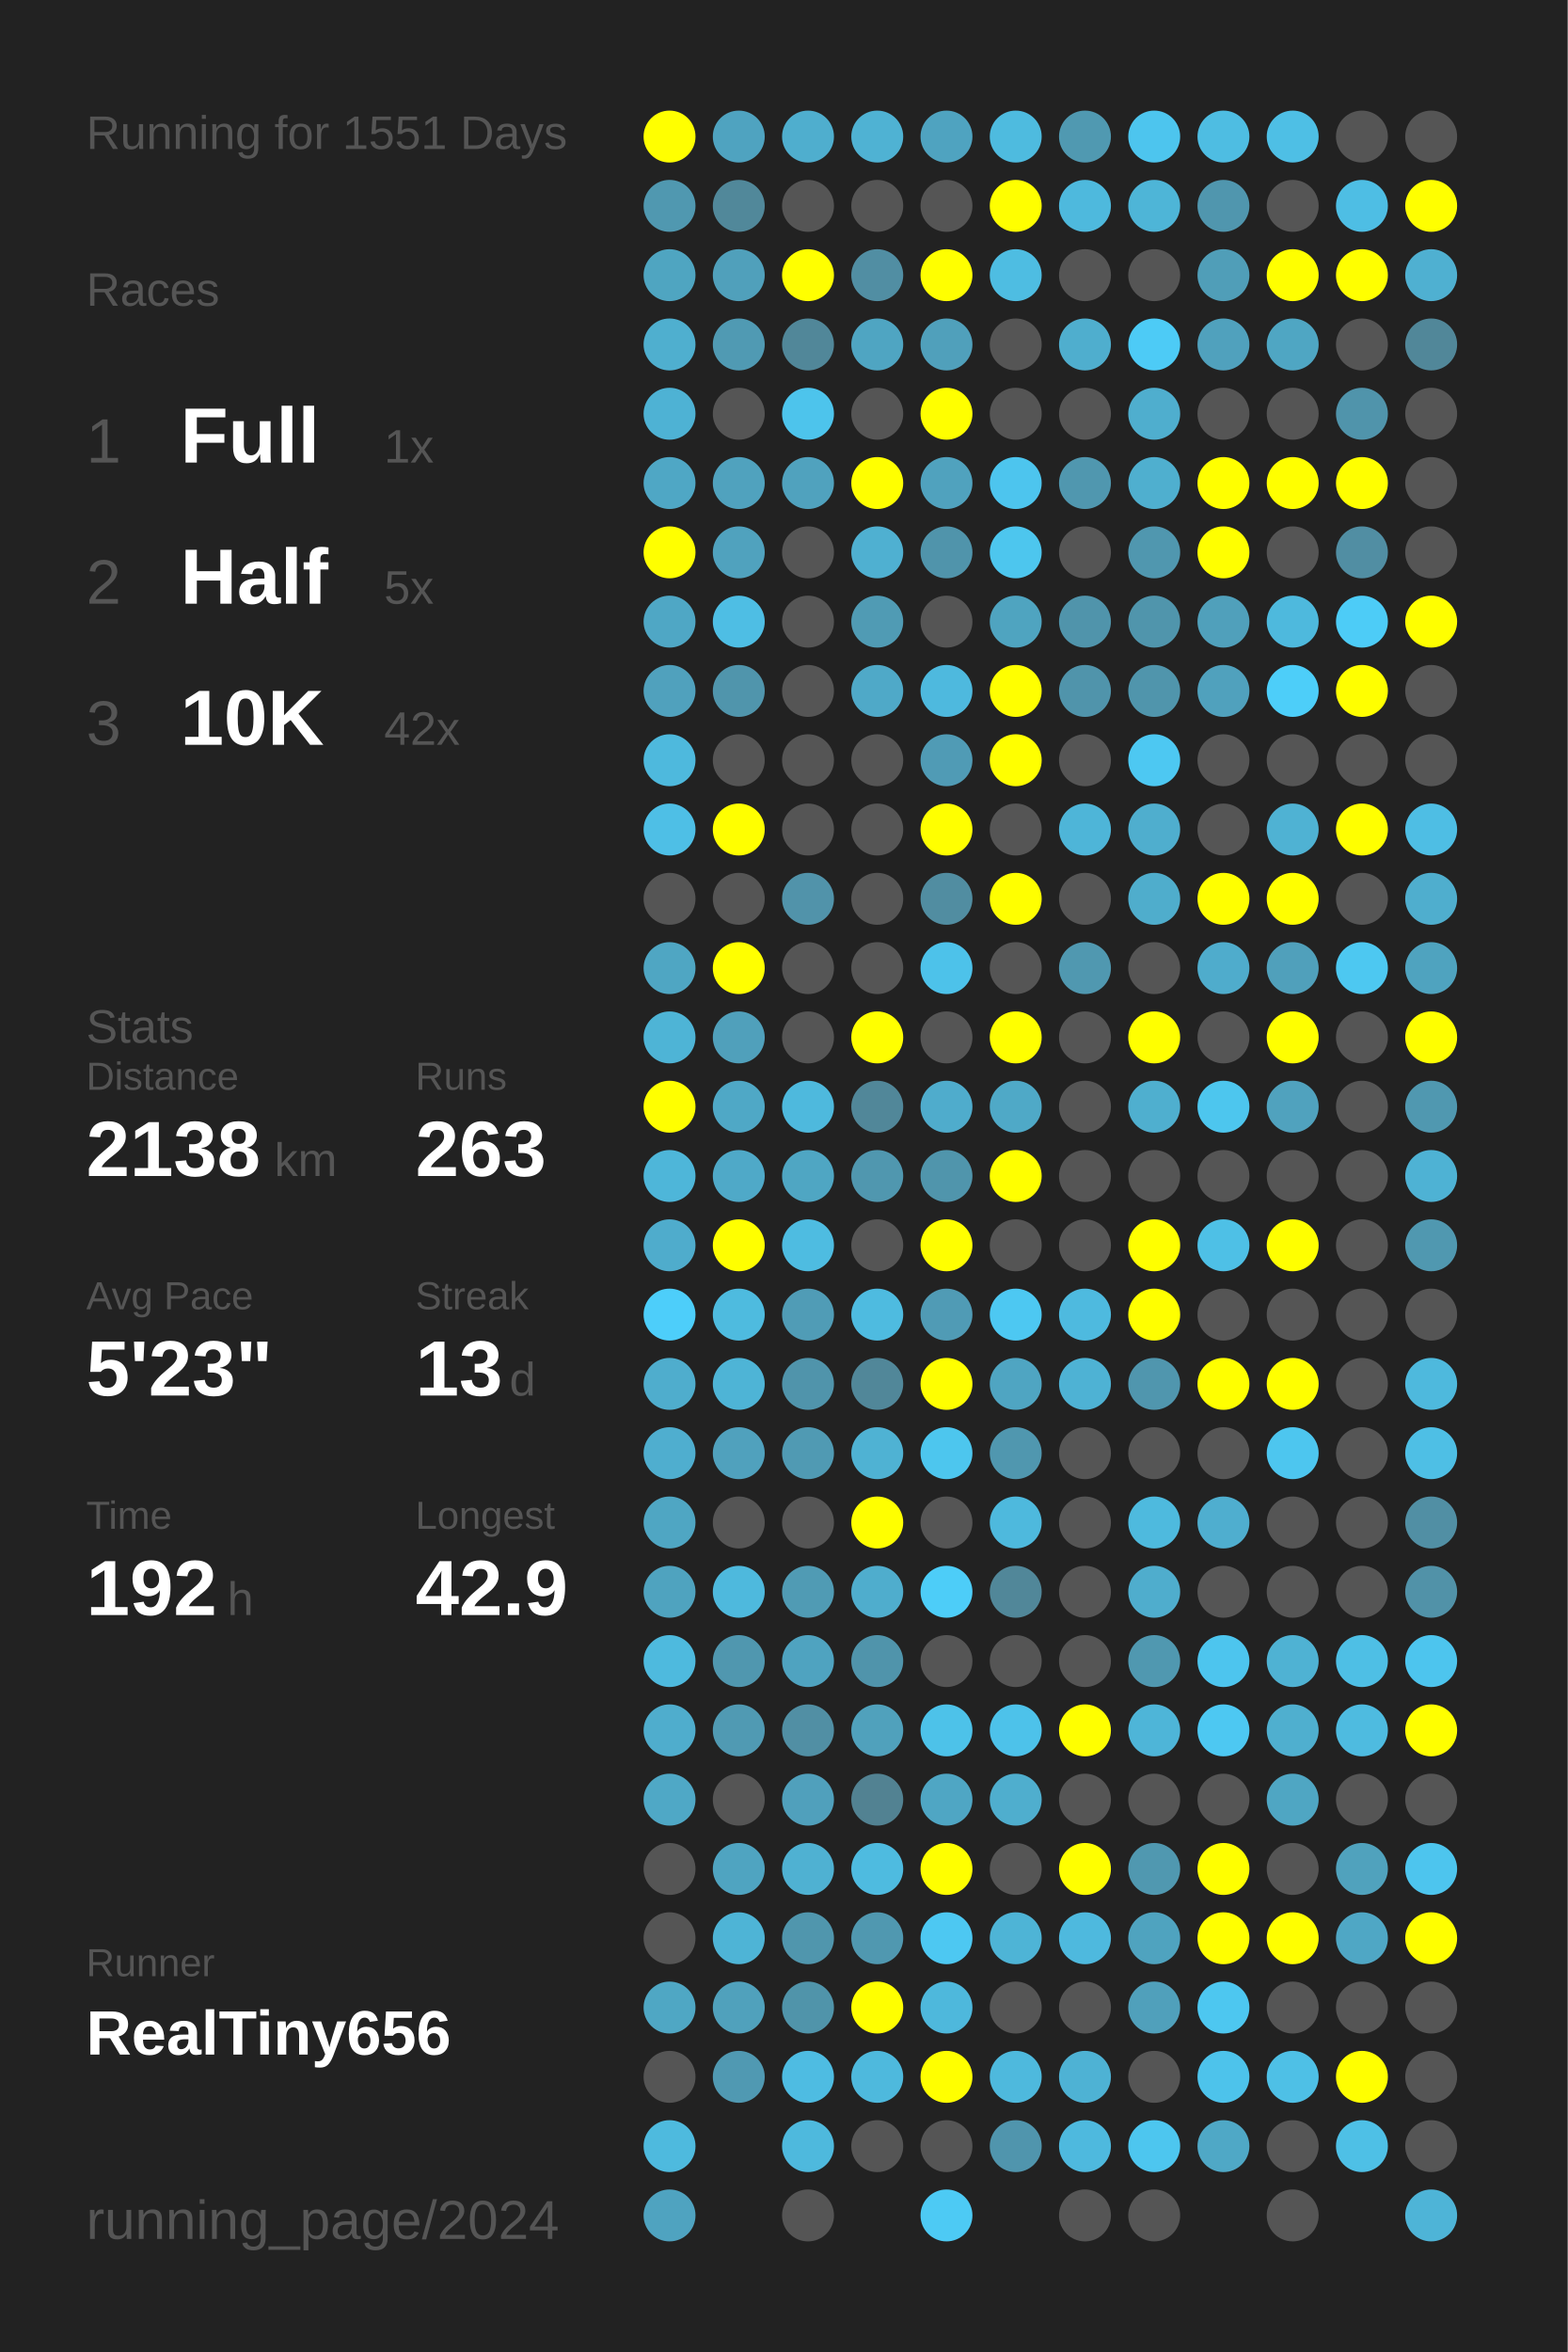
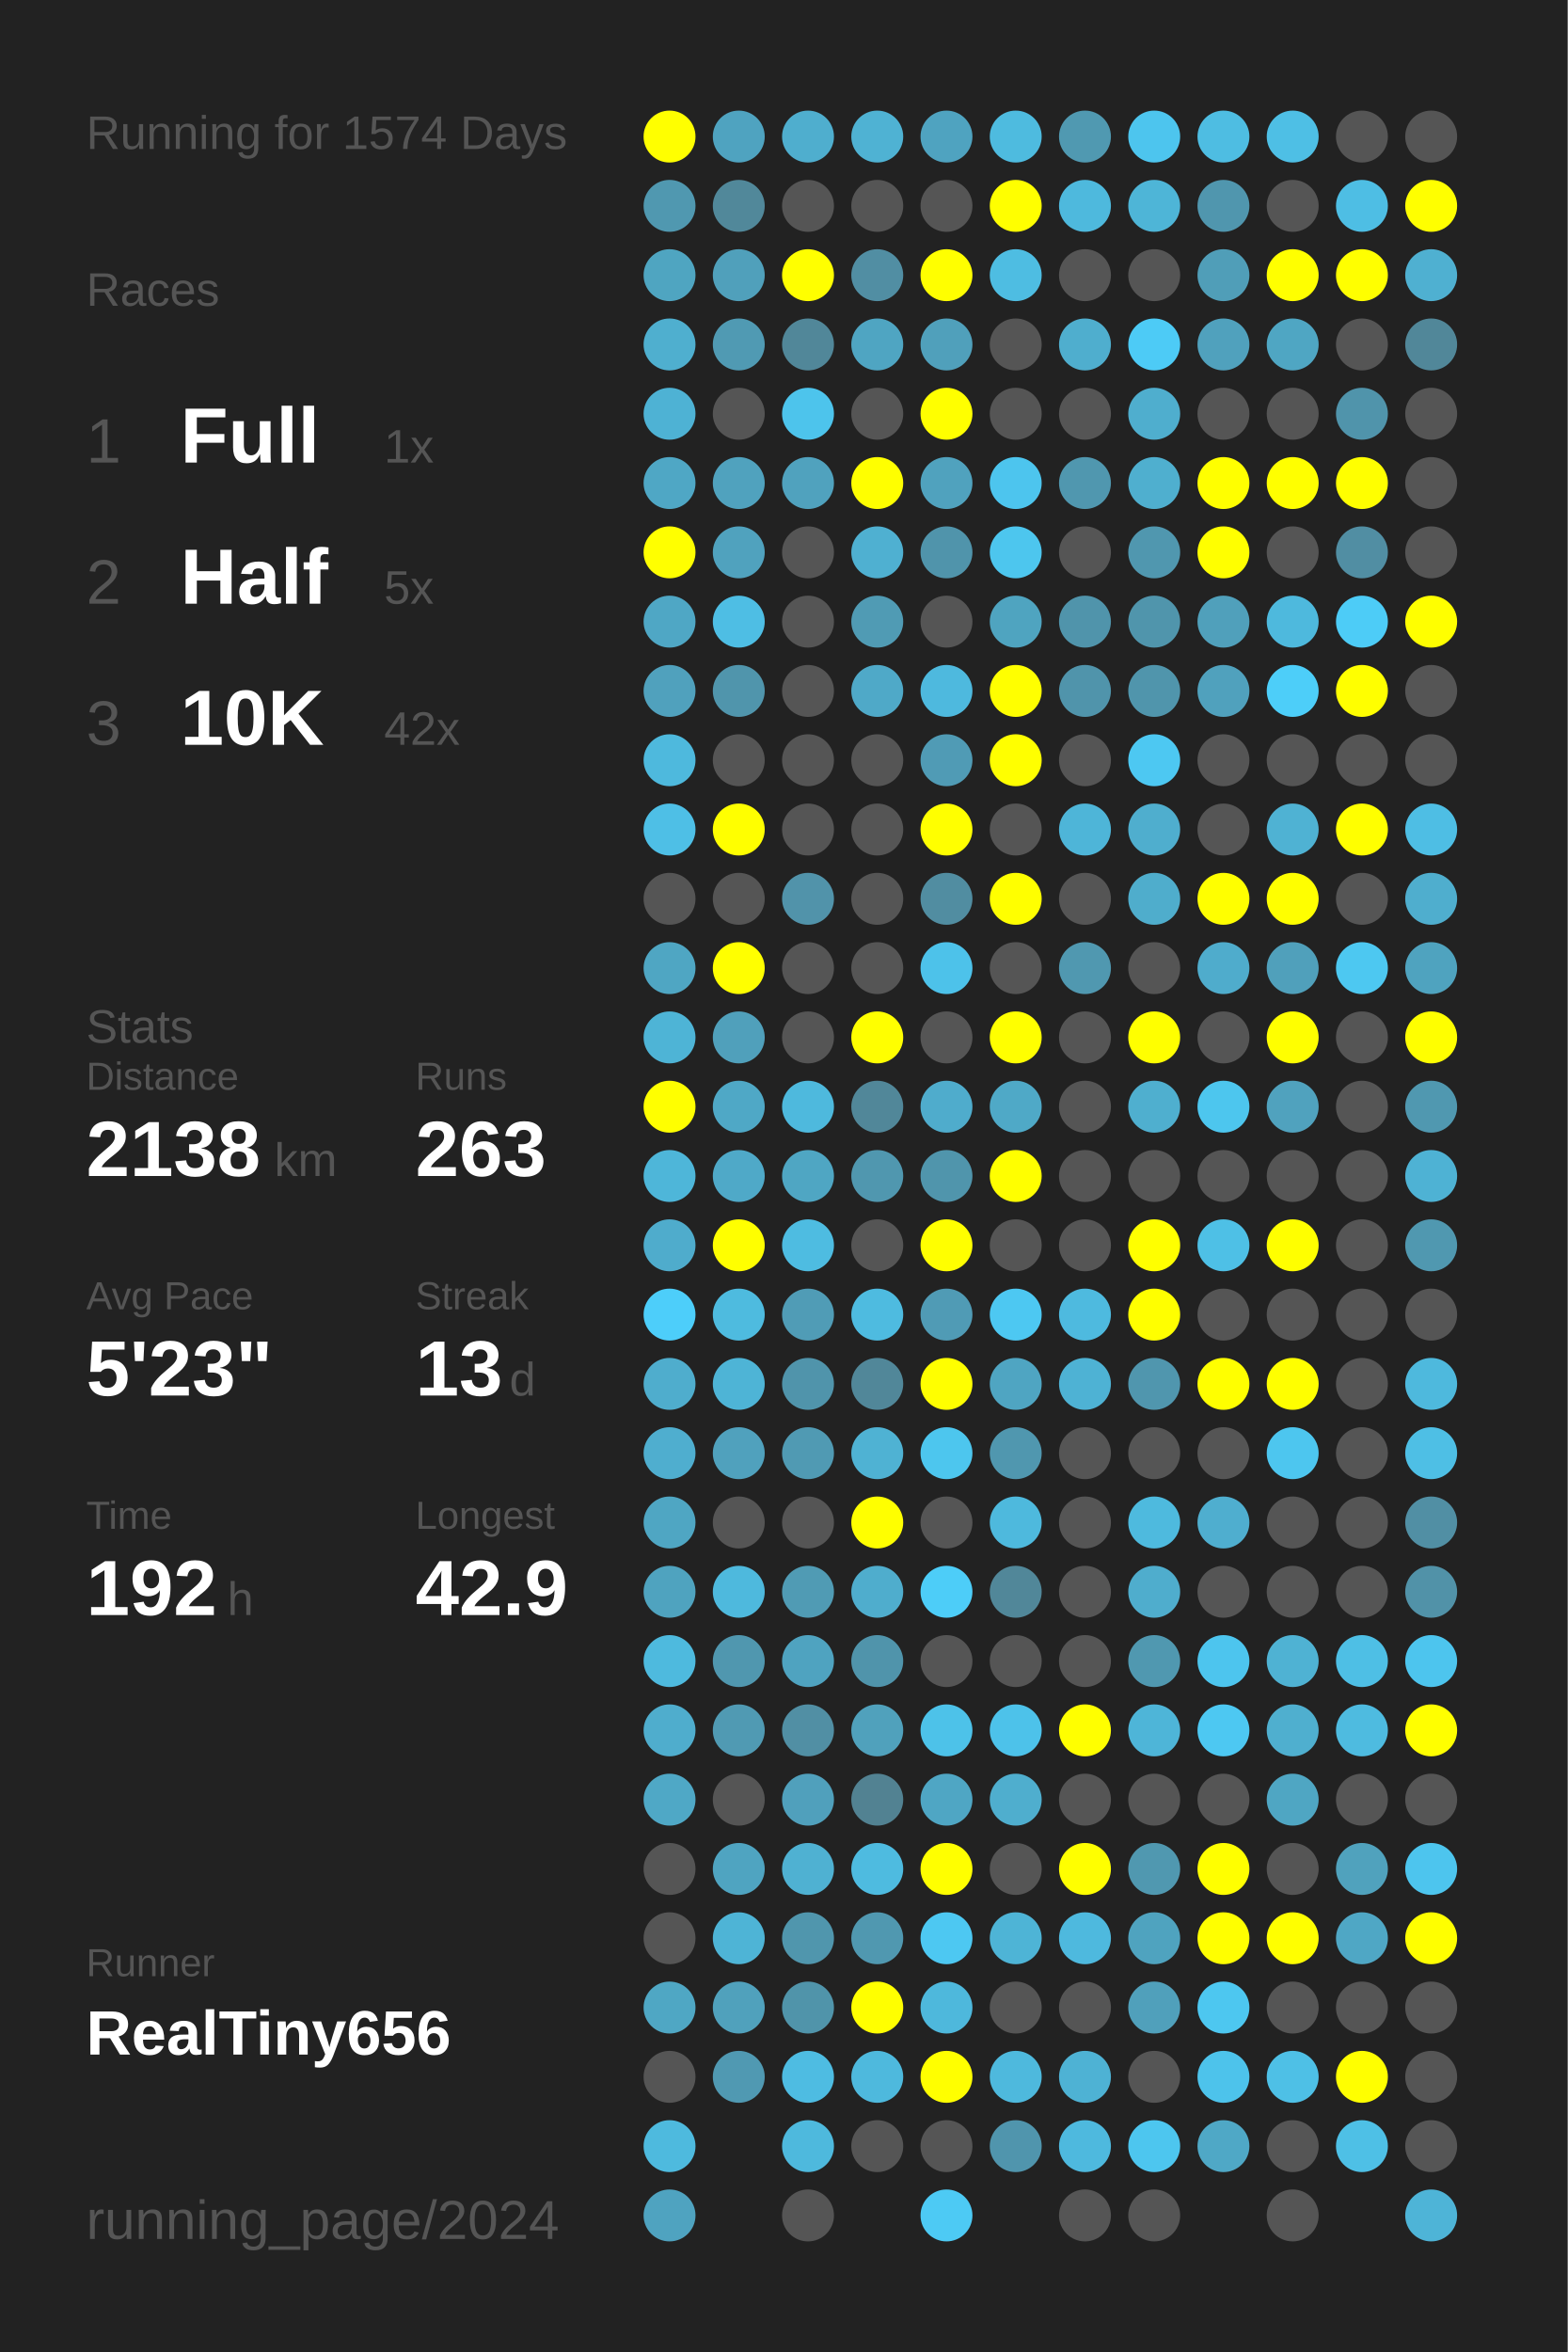
<svg xmlns="http://www.w3.org/2000/svg" baseProfile="full" height="300mm" version="1.1" viewBox="0,0,200,300" width="200mm">
  <defs />
  <rect fill="#222222" height="300" width="200" x="0" y="0" />
-   <text fill="#555555" style="font-size:6px; font-family:Arial;" x="11" y="19">Running for 1551 Days</text>
+   <text fill="#555555" style="font-size:6px; font-family:Arial;" x="11" y="19">Running for 1574 Days</text>
  <text fill="#555555" style="font-size:6px; font-family:Arial;" x="11" y="39">Races</text>
  <text fill="#555555" style="font-size:8px; font-family:Arial;" x="11" y="59">1</text>
  <text fill="#FFFFFF" style="font-size:10px; font-family:Arial; font-weight:bold;" x="23" y="59">Full</text>
  <text fill="#555555" style="font-size:6px; font-family:Arial;" x="49" y="59">1x</text>
  <text fill="#555555" style="font-size:8px; font-family:Arial;" x="11" y="77">2</text>
  <text fill="#FFFFFF" style="font-size:10px; font-family:Arial; font-weight:bold;" x="23" y="77">Half</text>
  <text fill="#555555" style="font-size:6px; font-family:Arial;" x="49" y="77">5x</text>
  <text fill="#555555" style="font-size:8px; font-family:Arial;" x="11" y="95">3</text>
  <text fill="#FFFFFF" style="font-size:10px; font-family:Arial; font-weight:bold;" x="23" y="95">10K</text>
  <text fill="#555555" style="font-size:6px; font-family:Arial;" x="49" y="95">42x</text>
  <text fill="#555555" style="font-size:6px; font-family:Arial;" x="11" y="133">Stats</text>
  <text fill="#555555" style="font-size:5px; font-family:Arial;" x="11" y="139">Distance</text>
  <text fill="#FFFFFF" style="font-size:10px; font-family:Arial; font-weight:bold;" x="11" y="150">2138</text>
  <text fill="#555555" style="font-size:6px; font-family:Arial;" x="35" y="150">km</text>
  <text fill="#555555" style="font-size:5px; font-family:Arial;" x="53" y="139">Runs</text>
  <text fill="#FFFFFF" style="font-size:10px; font-family:Arial; font-weight:bold;" x="53" y="150">263</text>
  <text fill="#555555" style="font-size:5px; font-family:Arial;" x="11" y="167">Avg Pace</text>
  <text fill="#FFFFFF" style="font-size:10px; font-family:Arial; font-weight:bold;" x="11" y="178">5'23"</text>
  <text fill="#555555" style="font-size:5px; font-family:Arial;" x="53" y="167">Streak</text>
  <text fill="#FFFFFF" style="font-size:10px; font-family:Arial; font-weight:bold;" x="53" y="178">13</text>
  <text fill="#555555" style="font-size:6px; font-family:Arial;" x="65" y="178">d</text>
  <text fill="#555555" style="font-size:5px; font-family:Arial;" x="11" y="195">Time</text>
  <text fill="#FFFFFF" style="font-size:10px; font-family:Arial; font-weight:bold;" x="11" y="206">192</text>
  <text fill="#555555" style="font-size:6px; font-family:Arial;" x="29" y="206">h</text>
  <text fill="#555555" style="font-size:5px; font-family:Arial;" x="53" y="195">Longest</text>
  <text fill="#FFFFFF" style="font-size:10px; font-family:Arial; font-weight:bold;" x="53" y="206">42.9</text>
  <text fill="#555555" style="font-size:5px; font-family:Arial;" x="11" y="252.065">Runner</text>
  <text fill="#FFFFFF" style="font-size:8px; font-family:Arial; font-weight:bold;" x="11" y="262.065">RealTiny656</text>
  <text fill="#555555" style="font-size:7px; font-family:Arial;" x="11" y="285.581">running_page/2024</text>
  <circle cx="85.417" cy="17.419" fill="#FFFF00" r="3.312" />
  <circle cx="85.417" cy="26.258" fill="#5098b0" r="3.312" />
  <circle cx="85.417" cy="35.097" fill="#4fa5c1" r="3.312" />
  <circle cx="85.417" cy="43.935" fill="#4fafcf" r="3.312" />
  <circle cx="85.417" cy="52.774" fill="#4eb2d4" r="3.312" />
  <circle cx="85.417" cy="61.613" fill="#4fa7c5" r="3.312" />
  <circle cx="85.417" cy="70.452" fill="#FFFF00" r="3.312" />
  <circle cx="85.417" cy="79.29" fill="#4fa7c5" r="3.312" />
  <circle cx="85.417" cy="88.129" fill="#50a1bd" r="3.312" />
  <circle cx="85.417" cy="96.968" fill="#4eb9dd" r="3.312" />
  <circle cx="85.417" cy="105.806" fill="#4ebfe6" r="3.312" />
  <circle cx="85.417" cy="114.645" fill="#555555" r="3.312" />
  <circle cx="85.417" cy="123.484" fill="#4fa6c3" r="3.312" />
  <circle cx="85.417" cy="132.323" fill="#4eb4d6" r="3.312" />
  <circle cx="85.417" cy="141.161" fill="#FFFF00" r="3.312" />
  <circle cx="85.417" cy="150" fill="#4eb6d9" r="3.312" />
  <circle cx="85.417" cy="158.839" fill="#4faccc" r="3.312" />
  <circle cx="85.417" cy="167.677" fill="#4dcefa" r="3.312" />
  <circle cx="85.417" cy="176.516" fill="#4fadcd" r="3.312" />
  <circle cx="85.417" cy="185.355" fill="#4faecf" r="3.312" />
  <circle cx="85.417" cy="194.194" fill="#4fa6c3" r="3.312" />
  <circle cx="85.417" cy="203.032" fill="#4fa3bf" r="3.312" />
  <circle cx="85.417" cy="211.871" fill="#4ebade" r="3.312" />
  <circle cx="85.417" cy="220.71" fill="#4fadcd" r="3.312" />
  <circle cx="85.417" cy="229.548" fill="#4fa8c6" r="3.312" />
  <circle cx="85.417" cy="238.387" fill="#555555" r="3.312" />
  <circle cx="85.417" cy="247.226" fill="#555555" r="3.312" />
  <circle cx="85.417" cy="256.065" fill="#4fa7c4" r="3.312" />
  <circle cx="85.417" cy="264.903" fill="#555555" r="3.312" />
  <circle cx="85.417" cy="273.742" fill="#4ebade" r="3.312" />
  <circle cx="85.417" cy="282.581" fill="#4fa3c0" r="3.312" />
  <circle cx="94.25" cy="17.419" fill="#4fa3c0" r="3.312" />
  <circle cx="94.25" cy="26.258" fill="#51889a" r="3.312" />
  <circle cx="94.25" cy="35.097" fill="#50a0bb" r="3.312" />
  <circle cx="94.25" cy="43.935" fill="#509ab3" r="3.312" />
  <circle cx="94.25" cy="52.774" fill="#555555" r="3.312" />
  <circle cx="94.25" cy="61.613" fill="#50a2be" r="3.312" />
  <circle cx="94.25" cy="70.452" fill="#50a2be" r="3.312" />
  <circle cx="94.25" cy="79.29" fill="#4ebee4" r="3.312" />
  <circle cx="94.25" cy="88.129" fill="#5095ac" r="3.312" />
  <circle cx="94.25" cy="96.968" fill="#555555" r="3.312" />
  <circle cx="94.25" cy="105.806" fill="#FFFF00" r="3.312" />
  <circle cx="94.25" cy="114.645" fill="#555555" r="3.312" />
  <circle cx="94.25" cy="123.484" fill="#FFFF00" r="3.312" />
  <circle cx="94.25" cy="132.323" fill="#50a0bb" r="3.312" />
  <circle cx="94.25" cy="141.161" fill="#4fa8c6" r="3.312" />
  <circle cx="94.25" cy="150" fill="#4fa9c8" r="3.312" />
  <circle cx="94.25" cy="158.839" fill="#FFFF00" r="3.312" />
  <circle cx="94.25" cy="167.677" fill="#4ebbdf" r="3.312" />
  <circle cx="94.25" cy="176.516" fill="#4eb4d6" r="3.312" />
  <circle cx="94.25" cy="185.355" fill="#50a1bd" r="3.312" />
  <circle cx="94.25" cy="194.194" fill="#555555" r="3.312" />
  <circle cx="94.25" cy="203.032" fill="#4eb9dd" r="3.312" />
  <circle cx="94.25" cy="211.871" fill="#5097af" r="3.312" />
  <circle cx="94.25" cy="220.71" fill="#509ab3" r="3.312" />
  <circle cx="94.25" cy="229.548" fill="#555555" r="3.312" />
  <circle cx="94.25" cy="238.387" fill="#4fa4c1" r="3.312" />
  <circle cx="94.25" cy="247.226" fill="#4eb4d6" r="3.312" />
  <circle cx="94.25" cy="256.065" fill="#50a1bc" r="3.312" />
  <circle cx="94.25" cy="264.903" fill="#5099b2" r="3.312" />
  <circle cx="103.083" cy="17.419" fill="#4faece" r="3.312" />
  <circle cx="103.083" cy="26.258" fill="#555555" r="3.312" />
  <circle cx="103.083" cy="35.097" fill="#FFFF00" r="3.312" />
  <circle cx="103.083" cy="43.935" fill="#518799" r="3.312" />
  <circle cx="103.083" cy="52.774" fill="#4dc4ec" r="3.312" />
  <circle cx="103.083" cy="61.613" fill="#50a2be" r="3.312" />
  <circle cx="103.083" cy="70.452" fill="#555555" r="3.312" />
  <circle cx="103.083" cy="79.29" fill="#555555" r="3.312" />
  <circle cx="103.083" cy="88.129" fill="#555555" r="3.312" />
  <circle cx="103.083" cy="96.968" fill="#555555" r="3.312" />
  <circle cx="103.083" cy="105.806" fill="#555555" r="3.312" />
  <circle cx="103.083" cy="114.645" fill="#5193aa" r="3.312" />
  <circle cx="103.083" cy="123.484" fill="#555555" r="3.312" />
  <circle cx="103.083" cy="132.323" fill="#555555" r="3.312" />
  <circle cx="103.083" cy="141.161" fill="#4eb9dd" r="3.312" />
  <circle cx="103.083" cy="150" fill="#4fa6c3" r="3.312" />
  <circle cx="103.083" cy="158.839" fill="#4ebce1" r="3.312" />
  <circle cx="103.083" cy="167.677" fill="#509cb6" r="3.312" />
  <circle cx="103.083" cy="176.516" fill="#5094ab" r="3.312" />
  <circle cx="103.083" cy="185.355" fill="#509ab3" r="3.312" />
  <circle cx="103.083" cy="194.194" fill="#555555" r="3.312" />
  <circle cx="103.083" cy="203.032" fill="#509bb4" r="3.312" />
  <circle cx="103.083" cy="211.871" fill="#4fa3c0" r="3.312" />
  <circle cx="103.083" cy="220.71" fill="#518fa4" r="3.312" />
  <circle cx="103.083" cy="229.548" fill="#50a0bc" r="3.312" />
  <circle cx="103.083" cy="238.387" fill="#4fb1d2" r="3.312" />
  <circle cx="103.083" cy="247.226" fill="#5096ad" r="3.312" />
  <circle cx="103.083" cy="256.065" fill="#5094aa" r="3.312" />
  <circle cx="103.083" cy="264.903" fill="#4ebce2" r="3.312" />
  <circle cx="103.083" cy="273.742" fill="#4eb9dd" r="3.312" />
  <circle cx="103.083" cy="282.581" fill="#555555" r="3.312" />
  <circle cx="111.917" cy="17.419" fill="#4fb2d3" r="3.312" />
  <circle cx="111.917" cy="26.258" fill="#555555" r="3.312" />
  <circle cx="111.917" cy="35.097" fill="#518ea3" r="3.312" />
  <circle cx="111.917" cy="43.935" fill="#4fa5c2" r="3.312" />
  <circle cx="111.917" cy="52.774" fill="#555555" r="3.312" />
  <circle cx="111.917" cy="61.613" fill="#FFFF00" r="3.312" />
  <circle cx="111.917" cy="70.452" fill="#4fb0d1" r="3.312" />
  <circle cx="111.917" cy="79.29" fill="#509bb4" r="3.312" />
  <circle cx="111.917" cy="88.129" fill="#4fa9c8" r="3.312" />
  <circle cx="111.917" cy="96.968" fill="#555555" r="3.312" />
  <circle cx="111.917" cy="105.806" fill="#555555" r="3.312" />
  <circle cx="111.917" cy="114.645" fill="#555555" r="3.312" />
  <circle cx="111.917" cy="123.484" fill="#555555" r="3.312" />
  <circle cx="111.917" cy="132.323" fill="#FFFF00" r="3.312" />
  <circle cx="111.917" cy="141.161" fill="#518799" r="3.312" />
  <circle cx="111.917" cy="150" fill="#5097af" r="3.312" />
  <circle cx="111.917" cy="158.839" fill="#555555" r="3.312" />
  <circle cx="111.917" cy="167.677" fill="#4ebbe0" r="3.312" />
  <circle cx="111.917" cy="176.516" fill="#518799" r="3.312" />
  <circle cx="111.917" cy="185.355" fill="#4fb2d3" r="3.312" />
  <circle cx="111.917" cy="194.194" fill="#FFFF00" r="3.312" />
  <circle cx="111.917" cy="203.032" fill="#4fadcd" r="3.312" />
  <circle cx="111.917" cy="211.871" fill="#5094ab" r="3.312" />
  <circle cx="111.917" cy="220.71" fill="#50a1bc" r="3.312" />
  <circle cx="111.917" cy="229.548" fill="#528292" r="3.312" />
  <circle cx="111.917" cy="238.387" fill="#4ebbe0" r="3.312" />
  <circle cx="111.917" cy="247.226" fill="#5098b0" r="3.312" />
  <circle cx="111.917" cy="256.065" fill="#FFFF00" r="3.312" />
  <circle cx="111.917" cy="264.903" fill="#4eb9dd" r="3.312" />
  <circle cx="111.917" cy="273.742" fill="#555555" r="3.312" />
  <circle cx="120.75" cy="17.419" fill="#4fa3c0" r="3.312" />
  <circle cx="120.75" cy="26.258" fill="#555555" r="3.312" />
  <circle cx="120.75" cy="35.097" fill="#FFFF00" r="3.312" />
  <circle cx="120.75" cy="43.935" fill="#50a0bb" r="3.312" />
  <circle cx="120.75" cy="52.774" fill="#FFFF00" r="3.312" />
  <circle cx="120.75" cy="61.613" fill="#50a2be" r="3.312" />
  <circle cx="120.75" cy="70.452" fill="#5094ab" r="3.312" />
  <circle cx="120.75" cy="79.29" fill="#555555" r="3.312" />
  <circle cx="120.75" cy="88.129" fill="#4eb9de" r="3.312" />
  <circle cx="120.75" cy="96.968" fill="#509bb5" r="3.312" />
  <circle cx="120.75" cy="105.806" fill="#FFFF00" r="3.312" />
  <circle cx="120.75" cy="114.645" fill="#518da1" r="3.312" />
  <circle cx="120.75" cy="123.484" fill="#4dc2ea" r="3.312" />
  <circle cx="120.75" cy="132.323" fill="#555555" r="3.312" />
  <circle cx="120.75" cy="141.161" fill="#4faccc" r="3.312" />
  <circle cx="120.75" cy="150" fill="#5095ac" r="3.312" />
  <circle cx="120.75" cy="158.839" fill="#FFFF00" r="3.312" />
  <circle cx="120.75" cy="167.677" fill="#509bb5" r="3.312" />
  <circle cx="120.75" cy="176.516" fill="#FFFF00" r="3.312" />
  <circle cx="120.75" cy="185.355" fill="#4dc6ee" r="3.312" />
  <circle cx="120.75" cy="194.194" fill="#555555" r="3.312" />
  <circle cx="120.75" cy="203.032" fill="#4dcdf8" r="3.312" />
  <circle cx="120.75" cy="211.871" fill="#555555" r="3.312" />
  <circle cx="120.75" cy="220.71" fill="#4dc2e9" r="3.312" />
  <circle cx="120.75" cy="229.548" fill="#4fa6c4" r="3.312" />
  <circle cx="120.75" cy="238.387" fill="#FFFF00" r="3.312" />
  <circle cx="120.75" cy="247.226" fill="#4dc8f2" r="3.312" />
  <circle cx="120.75" cy="256.065" fill="#4eb8dc" r="3.312" />
  <circle cx="120.75" cy="264.903" fill="#FFFF00" r="3.312" />
  <circle cx="120.75" cy="273.742" fill="#555555" r="3.312" />
  <circle cx="120.75" cy="282.581" fill="#4dcaf4" r="3.312" />
  <circle cx="129.583" cy="17.419" fill="#4ebbdf" r="3.312" />
  <circle cx="129.583" cy="26.258" fill="#FFFF00" r="3.312" />
  <circle cx="129.583" cy="35.097" fill="#4ebde2" r="3.312" />
  <circle cx="129.583" cy="43.935" fill="#555555" r="3.312" />
  <circle cx="129.583" cy="52.774" fill="#555555" r="3.312" />
  <circle cx="129.583" cy="61.613" fill="#4dc5ee" r="3.312" />
  <circle cx="129.583" cy="70.452" fill="#4dc6ee" r="3.312" />
  <circle cx="129.583" cy="79.29" fill="#4fa4c0" r="3.312" />
  <circle cx="129.583" cy="88.129" fill="#FFFF00" r="3.312" />
  <circle cx="129.583" cy="96.968" fill="#FFFF00" r="3.312" />
  <circle cx="129.583" cy="105.806" fill="#555555" r="3.312" />
  <circle cx="129.583" cy="114.645" fill="#FFFF00" r="3.312" />
  <circle cx="129.583" cy="123.484" fill="#555555" r="3.312" />
  <circle cx="129.583" cy="132.323" fill="#FFFF00" r="3.312" />
  <circle cx="129.583" cy="141.161" fill="#4fa9c7" r="3.312" />
  <circle cx="129.583" cy="150" fill="#FFFF00" r="3.312" />
  <circle cx="129.583" cy="158.839" fill="#555555" r="3.312" />
  <circle cx="129.583" cy="167.677" fill="#4dc8f2" r="3.312" />
  <circle cx="129.583" cy="176.516" fill="#4fa5c2" r="3.312" />
  <circle cx="129.583" cy="185.355" fill="#5097af" r="3.312" />
  <circle cx="129.583" cy="194.194" fill="#4eb9dd" r="3.312" />
  <circle cx="129.583" cy="203.032" fill="#518799" r="3.312" />
  <circle cx="129.583" cy="211.871" fill="#555555" r="3.312" />
  <circle cx="129.583" cy="220.71" fill="#4dc2ea" r="3.312" />
  <circle cx="129.583" cy="229.548" fill="#4faece" r="3.312" />
  <circle cx="129.583" cy="238.387" fill="#555555" r="3.312" />
  <circle cx="129.583" cy="247.226" fill="#4eb4d6" r="3.312" />
  <circle cx="129.583" cy="256.065" fill="#555555" r="3.312" />
  <circle cx="129.583" cy="264.903" fill="#4eb9dd" r="3.312" />
  <circle cx="129.583" cy="273.742" fill="#5095ad" r="3.312" />
  <circle cx="138.417" cy="17.419" fill="#5099b1" r="3.312" />
  <circle cx="138.417" cy="26.258" fill="#4eb9dd" r="3.312" />
  <circle cx="138.417" cy="35.097" fill="#555555" r="3.312" />
  <circle cx="138.417" cy="43.935" fill="#4faece" r="3.312" />
  <circle cx="138.417" cy="52.774" fill="#555555" r="3.312" />
  <circle cx="138.417" cy="61.613" fill="#5097af" r="3.312" />
  <circle cx="138.417" cy="70.452" fill="#555555" r="3.312" />
  <circle cx="138.417" cy="79.29" fill="#5094ab" r="3.312" />
  <circle cx="138.417" cy="88.129" fill="#5094ab" r="3.312" />
  <circle cx="138.417" cy="96.968" fill="#555555" r="3.312" />
  <circle cx="138.417" cy="105.806" fill="#4eb5d8" r="3.312" />
  <circle cx="138.417" cy="114.645" fill="#555555" r="3.312" />
  <circle cx="138.417" cy="123.484" fill="#5098b0" r="3.312" />
  <circle cx="138.417" cy="132.323" fill="#555555" r="3.312" />
  <circle cx="138.417" cy="141.161" fill="#555555" r="3.312" />
  <circle cx="138.417" cy="150" fill="#555555" r="3.312" />
  <circle cx="138.417" cy="158.839" fill="#555555" r="3.312" />
  <circle cx="138.417" cy="167.677" fill="#4ebadf" r="3.312" />
  <circle cx="138.417" cy="176.516" fill="#4eb2d4" r="3.312" />
  <circle cx="138.417" cy="185.355" fill="#555555" r="3.312" />
  <circle cx="138.417" cy="194.194" fill="#555555" r="3.312" />
  <circle cx="138.417" cy="203.032" fill="#555555" r="3.312" />
  <circle cx="138.417" cy="211.871" fill="#555555" r="3.312" />
  <circle cx="138.417" cy="220.71" fill="#FFFF00" r="3.312" />
  <circle cx="138.417" cy="229.548" fill="#555555" r="3.312" />
  <circle cx="138.417" cy="238.387" fill="#FFFF00" r="3.312" />
  <circle cx="138.417" cy="247.226" fill="#4eb9de" r="3.312" />
  <circle cx="138.417" cy="256.065" fill="#555555" r="3.312" />
  <circle cx="138.417" cy="264.903" fill="#4eb2d4" r="3.312" />
  <circle cx="138.417" cy="273.742" fill="#4eb9de" r="3.312" />
  <circle cx="138.417" cy="282.581" fill="#555555" r="3.312" />
  <circle cx="147.25" cy="17.419" fill="#4dc5ee" r="3.312" />
  <circle cx="147.25" cy="26.258" fill="#4eb5d7" r="3.312" />
  <circle cx="147.25" cy="35.097" fill="#555555" r="3.312" />
  <circle cx="147.25" cy="43.935" fill="#4dcbf6" r="3.312" />
  <circle cx="147.25" cy="52.774" fill="#4faece" r="3.312" />
  <circle cx="147.25" cy="61.613" fill="#4fafcf" r="3.312" />
  <circle cx="147.25" cy="70.452" fill="#5097af" r="3.312" />
  <circle cx="147.25" cy="79.29" fill="#5095ac" r="3.312" />
  <circle cx="147.25" cy="88.129" fill="#5095ac" r="3.312" />
  <circle cx="147.25" cy="96.968" fill="#4dc8f2" r="3.312" />
  <circle cx="147.25" cy="105.806" fill="#4faece" r="3.312" />
  <circle cx="147.25" cy="114.645" fill="#4fadcc" r="3.312" />
  <circle cx="147.25" cy="123.484" fill="#555555" r="3.312" />
  <circle cx="147.25" cy="132.323" fill="#FFFF00" r="3.312" />
  <circle cx="147.25" cy="141.161" fill="#4fafcf" r="3.312" />
  <circle cx="147.25" cy="150" fill="#555555" r="3.312" />
  <circle cx="147.25" cy="158.839" fill="#FFFF00" r="3.312" />
  <circle cx="147.25" cy="167.677" fill="#FFFF00" r="3.312" />
  <circle cx="147.25" cy="176.516" fill="#5096ae" r="3.312" />
  <circle cx="147.25" cy="185.355" fill="#555555" r="3.312" />
  <circle cx="147.25" cy="194.194" fill="#4ebade" r="3.312" />
  <circle cx="147.25" cy="203.032" fill="#4fadcd" r="3.312" />
  <circle cx="147.25" cy="211.871" fill="#5098b0" r="3.312" />
  <circle cx="147.25" cy="220.71" fill="#4eb5d8" r="3.312" />
  <circle cx="147.25" cy="229.548" fill="#555555" r="3.312" />
  <circle cx="147.25" cy="238.387" fill="#5098b0" r="3.312" />
  <circle cx="147.25" cy="247.226" fill="#4fa3bf" r="3.312" />
  <circle cx="147.25" cy="256.065" fill="#50a0bb" r="3.312" />
  <circle cx="147.25" cy="264.903" fill="#555555" r="3.312" />
  <circle cx="147.25" cy="273.742" fill="#4dc6ef" r="3.312" />
  <circle cx="147.25" cy="282.581" fill="#555555" r="3.312" />
  <circle cx="156.083" cy="17.419" fill="#4ebde2" r="3.312" />
  <circle cx="156.083" cy="26.258" fill="#5096ae" r="3.312" />
  <circle cx="156.083" cy="35.097" fill="#509eb8" r="3.312" />
  <circle cx="156.083" cy="43.935" fill="#50a1bd" r="3.312" />
  <circle cx="156.083" cy="52.774" fill="#555555" r="3.312" />
  <circle cx="156.083" cy="61.613" fill="#FFFF00" r="3.312" />
  <circle cx="156.083" cy="70.452" fill="#FFFF00" r="3.312" />
  <circle cx="156.083" cy="79.29" fill="#50a0bb" r="3.312" />
  <circle cx="156.083" cy="88.129" fill="#50a1bd" r="3.312" />
  <circle cx="156.083" cy="96.968" fill="#555555" r="3.312" />
  <circle cx="156.083" cy="105.806" fill="#555555" r="3.312" />
  <circle cx="156.083" cy="114.645" fill="#FFFF00" r="3.312" />
  <circle cx="156.083" cy="123.484" fill="#4faccc" r="3.312" />
  <circle cx="156.083" cy="132.323" fill="#555555" r="3.312" />
  <circle cx="156.083" cy="141.161" fill="#4dc6ee" r="3.312" />
  <circle cx="156.083" cy="150" fill="#555555" r="3.312" />
  <circle cx="156.083" cy="158.839" fill="#4ec0e6" r="3.312" />
  <circle cx="156.083" cy="167.677" fill="#555555" r="3.312" />
  <circle cx="156.083" cy="176.516" fill="#FFFF00" r="3.312" />
  <circle cx="156.083" cy="185.355" fill="#555555" r="3.312" />
  <circle cx="156.083" cy="194.194" fill="#4faecf" r="3.312" />
  <circle cx="156.083" cy="203.032" fill="#555555" r="3.312" />
  <circle cx="156.083" cy="211.871" fill="#4dc5ee" r="3.312" />
  <circle cx="156.083" cy="220.71" fill="#4dc8f2" r="3.312" />
  <circle cx="156.083" cy="229.548" fill="#555555" r="3.312" />
  <circle cx="156.083" cy="238.387" fill="#FFFF00" r="3.312" />
  <circle cx="156.083" cy="247.226" fill="#FFFF00" r="3.312" />
  <circle cx="156.083" cy="256.065" fill="#4dc7f0" r="3.312" />
  <circle cx="156.083" cy="264.903" fill="#4dc3eb" r="3.312" />
  <circle cx="156.083" cy="273.742" fill="#4fa8c6" r="3.312" />
  <circle cx="164.917" cy="17.419" fill="#4ebfe5" r="3.312" />
  <circle cx="164.917" cy="26.258" fill="#555555" r="3.312" />
  <circle cx="164.917" cy="35.097" fill="#FFFF00" r="3.312" />
  <circle cx="164.917" cy="43.935" fill="#4fa6c3" r="3.312" />
  <circle cx="164.917" cy="52.774" fill="#555555" r="3.312" />
  <circle cx="164.917" cy="61.613" fill="#FFFF00" r="3.312" />
  <circle cx="164.917" cy="70.452" fill="#555555" r="3.312" />
  <circle cx="164.917" cy="79.29" fill="#4eb9dd" r="3.312" />
  <circle cx="164.917" cy="88.129" fill="#4dcef9" r="3.312" />
  <circle cx="164.917" cy="96.968" fill="#555555" r="3.312" />
  <circle cx="164.917" cy="105.806" fill="#4fb2d3" r="3.312" />
  <circle cx="164.917" cy="114.645" fill="#FFFF00" r="3.312" />
  <circle cx="164.917" cy="123.484" fill="#50a0bb" r="3.312" />
  <circle cx="164.917" cy="132.323" fill="#FFFF00" r="3.312" />
  <circle cx="164.917" cy="141.161" fill="#50a2be" r="3.312" />
  <circle cx="164.917" cy="150" fill="#555555" r="3.312" />
  <circle cx="164.917" cy="158.839" fill="#FFFF00" r="3.312" />
  <circle cx="164.917" cy="167.677" fill="#555555" r="3.312" />
  <circle cx="164.917" cy="176.516" fill="#FFFF00" r="3.312" />
  <circle cx="164.917" cy="185.355" fill="#4dc6ef" r="3.312" />
  <circle cx="164.917" cy="194.194" fill="#555555" r="3.312" />
  <circle cx="164.917" cy="203.032" fill="#555555" r="3.312" />
  <circle cx="164.917" cy="211.871" fill="#4fb2d3" r="3.312" />
  <circle cx="164.917" cy="220.71" fill="#4fafcf" r="3.312" />
  <circle cx="164.917" cy="229.548" fill="#4fa6c3" r="3.312" />
  <circle cx="164.917" cy="238.387" fill="#555555" r="3.312" />
  <circle cx="164.917" cy="247.226" fill="#FFFF00" r="3.312" />
  <circle cx="164.917" cy="256.065" fill="#555555" r="3.312" />
  <circle cx="164.917" cy="264.903" fill="#4ec0e6" r="3.312" />
  <circle cx="164.917" cy="273.742" fill="#555555" r="3.312" />
  <circle cx="164.917" cy="282.581" fill="#555555" r="3.312" />
  <circle cx="173.75" cy="17.419" fill="#555555" r="3.312" />
  <circle cx="173.75" cy="26.258" fill="#4ebee4" r="3.312" />
  <circle cx="173.75" cy="35.097" fill="#FFFF00" r="3.312" />
  <circle cx="173.75" cy="43.935" fill="#555555" r="3.312" />
  <circle cx="173.75" cy="52.774" fill="#5094ab" r="3.312" />
  <circle cx="173.75" cy="61.613" fill="#FFFF00" r="3.312" />
  <circle cx="173.75" cy="70.452" fill="#518ea3" r="3.312" />
  <circle cx="173.75" cy="79.29" fill="#4dccf7" r="3.312" />
  <circle cx="173.75" cy="88.129" fill="#FFFF00" r="3.312" />
  <circle cx="173.75" cy="96.968" fill="#555555" r="3.312" />
  <circle cx="173.75" cy="105.806" fill="#FFFF00" r="3.312" />
  <circle cx="173.75" cy="114.645" fill="#555555" r="3.312" />
  <circle cx="173.75" cy="123.484" fill="#4dc8f1" r="3.312" />
  <circle cx="173.75" cy="132.323" fill="#555555" r="3.312" />
  <circle cx="173.75" cy="141.161" fill="#555555" r="3.312" />
  <circle cx="173.75" cy="150" fill="#555555" r="3.312" />
  <circle cx="173.75" cy="158.839" fill="#555555" r="3.312" />
  <circle cx="173.75" cy="167.677" fill="#555555" r="3.312" />
  <circle cx="173.75" cy="176.516" fill="#555555" r="3.312" />
  <circle cx="173.75" cy="185.355" fill="#555555" r="3.312" />
  <circle cx="173.75" cy="194.194" fill="#555555" r="3.312" />
  <circle cx="173.75" cy="203.032" fill="#555555" r="3.312" />
  <circle cx="173.75" cy="211.871" fill="#4ebfe5" r="3.312" />
  <circle cx="173.75" cy="220.71" fill="#4ebbe0" r="3.312" />
  <circle cx="173.75" cy="229.548" fill="#555555" r="3.312" />
  <circle cx="173.75" cy="238.387" fill="#50a2bd" r="3.312" />
  <circle cx="173.75" cy="247.226" fill="#4fa7c5" r="3.312" />
  <circle cx="173.75" cy="256.065" fill="#555555" r="3.312" />
  <circle cx="173.75" cy="264.903" fill="#FFFF00" r="3.312" />
  <circle cx="173.75" cy="273.742" fill="#4ec0e6" r="3.312" />
  <circle cx="182.583" cy="17.419" fill="#555555" r="3.312" />
  <circle cx="182.583" cy="26.258" fill="#FFFF00" r="3.312" />
  <circle cx="182.583" cy="35.097" fill="#4fb0d1" r="3.312" />
  <circle cx="182.583" cy="43.935" fill="#518799" r="3.312" />
  <circle cx="182.583" cy="52.774" fill="#555555" r="3.312" />
  <circle cx="182.583" cy="61.613" fill="#555555" r="3.312" />
  <circle cx="182.583" cy="70.452" fill="#555555" r="3.312" />
  <circle cx="182.583" cy="79.29" fill="#FFFF00" r="3.312" />
  <circle cx="182.583" cy="88.129" fill="#555555" r="3.312" />
  <circle cx="182.583" cy="96.968" fill="#555555" r="3.312" />
  <circle cx="182.583" cy="105.806" fill="#4ebee4" r="3.312" />
  <circle cx="182.583" cy="114.645" fill="#4faece" r="3.312" />
  <circle cx="182.583" cy="123.484" fill="#4fa3bf" r="3.312" />
  <circle cx="182.583" cy="132.323" fill="#FFFF00" r="3.312" />
  <circle cx="182.583" cy="141.161" fill="#5098b0" r="3.312" />
  <circle cx="182.583" cy="150" fill="#4eb2d4" r="3.312" />
  <circle cx="182.583" cy="158.839" fill="#5098b0" r="3.312" />
  <circle cx="182.583" cy="167.677" fill="#555555" r="3.312" />
  <circle cx="182.583" cy="176.516" fill="#4eb9dd" r="3.312" />
  <circle cx="182.583" cy="185.355" fill="#4ebfe5" r="3.312" />
  <circle cx="182.583" cy="194.194" fill="#518fa4" r="3.312" />
  <circle cx="182.583" cy="203.032" fill="#5192a8" r="3.312" />
  <circle cx="182.583" cy="211.871" fill="#4dc5ee" r="3.312" />
  <circle cx="182.583" cy="220.71" fill="#FFFF00" r="3.312" />
  <circle cx="182.583" cy="229.548" fill="#555555" r="3.312" />
  <circle cx="182.583" cy="238.387" fill="#4dc5ee" r="3.312" />
  <circle cx="182.583" cy="247.226" fill="#FFFF00" r="3.312" />
  <circle cx="182.583" cy="256.065" fill="#555555" r="3.312" />
  <circle cx="182.583" cy="264.903" fill="#555555" r="3.312" />
  <circle cx="182.583" cy="273.742" fill="#555555" r="3.312" />
  <circle cx="182.583" cy="282.581" fill="#4eb4d7" r="3.312" />
</svg>
